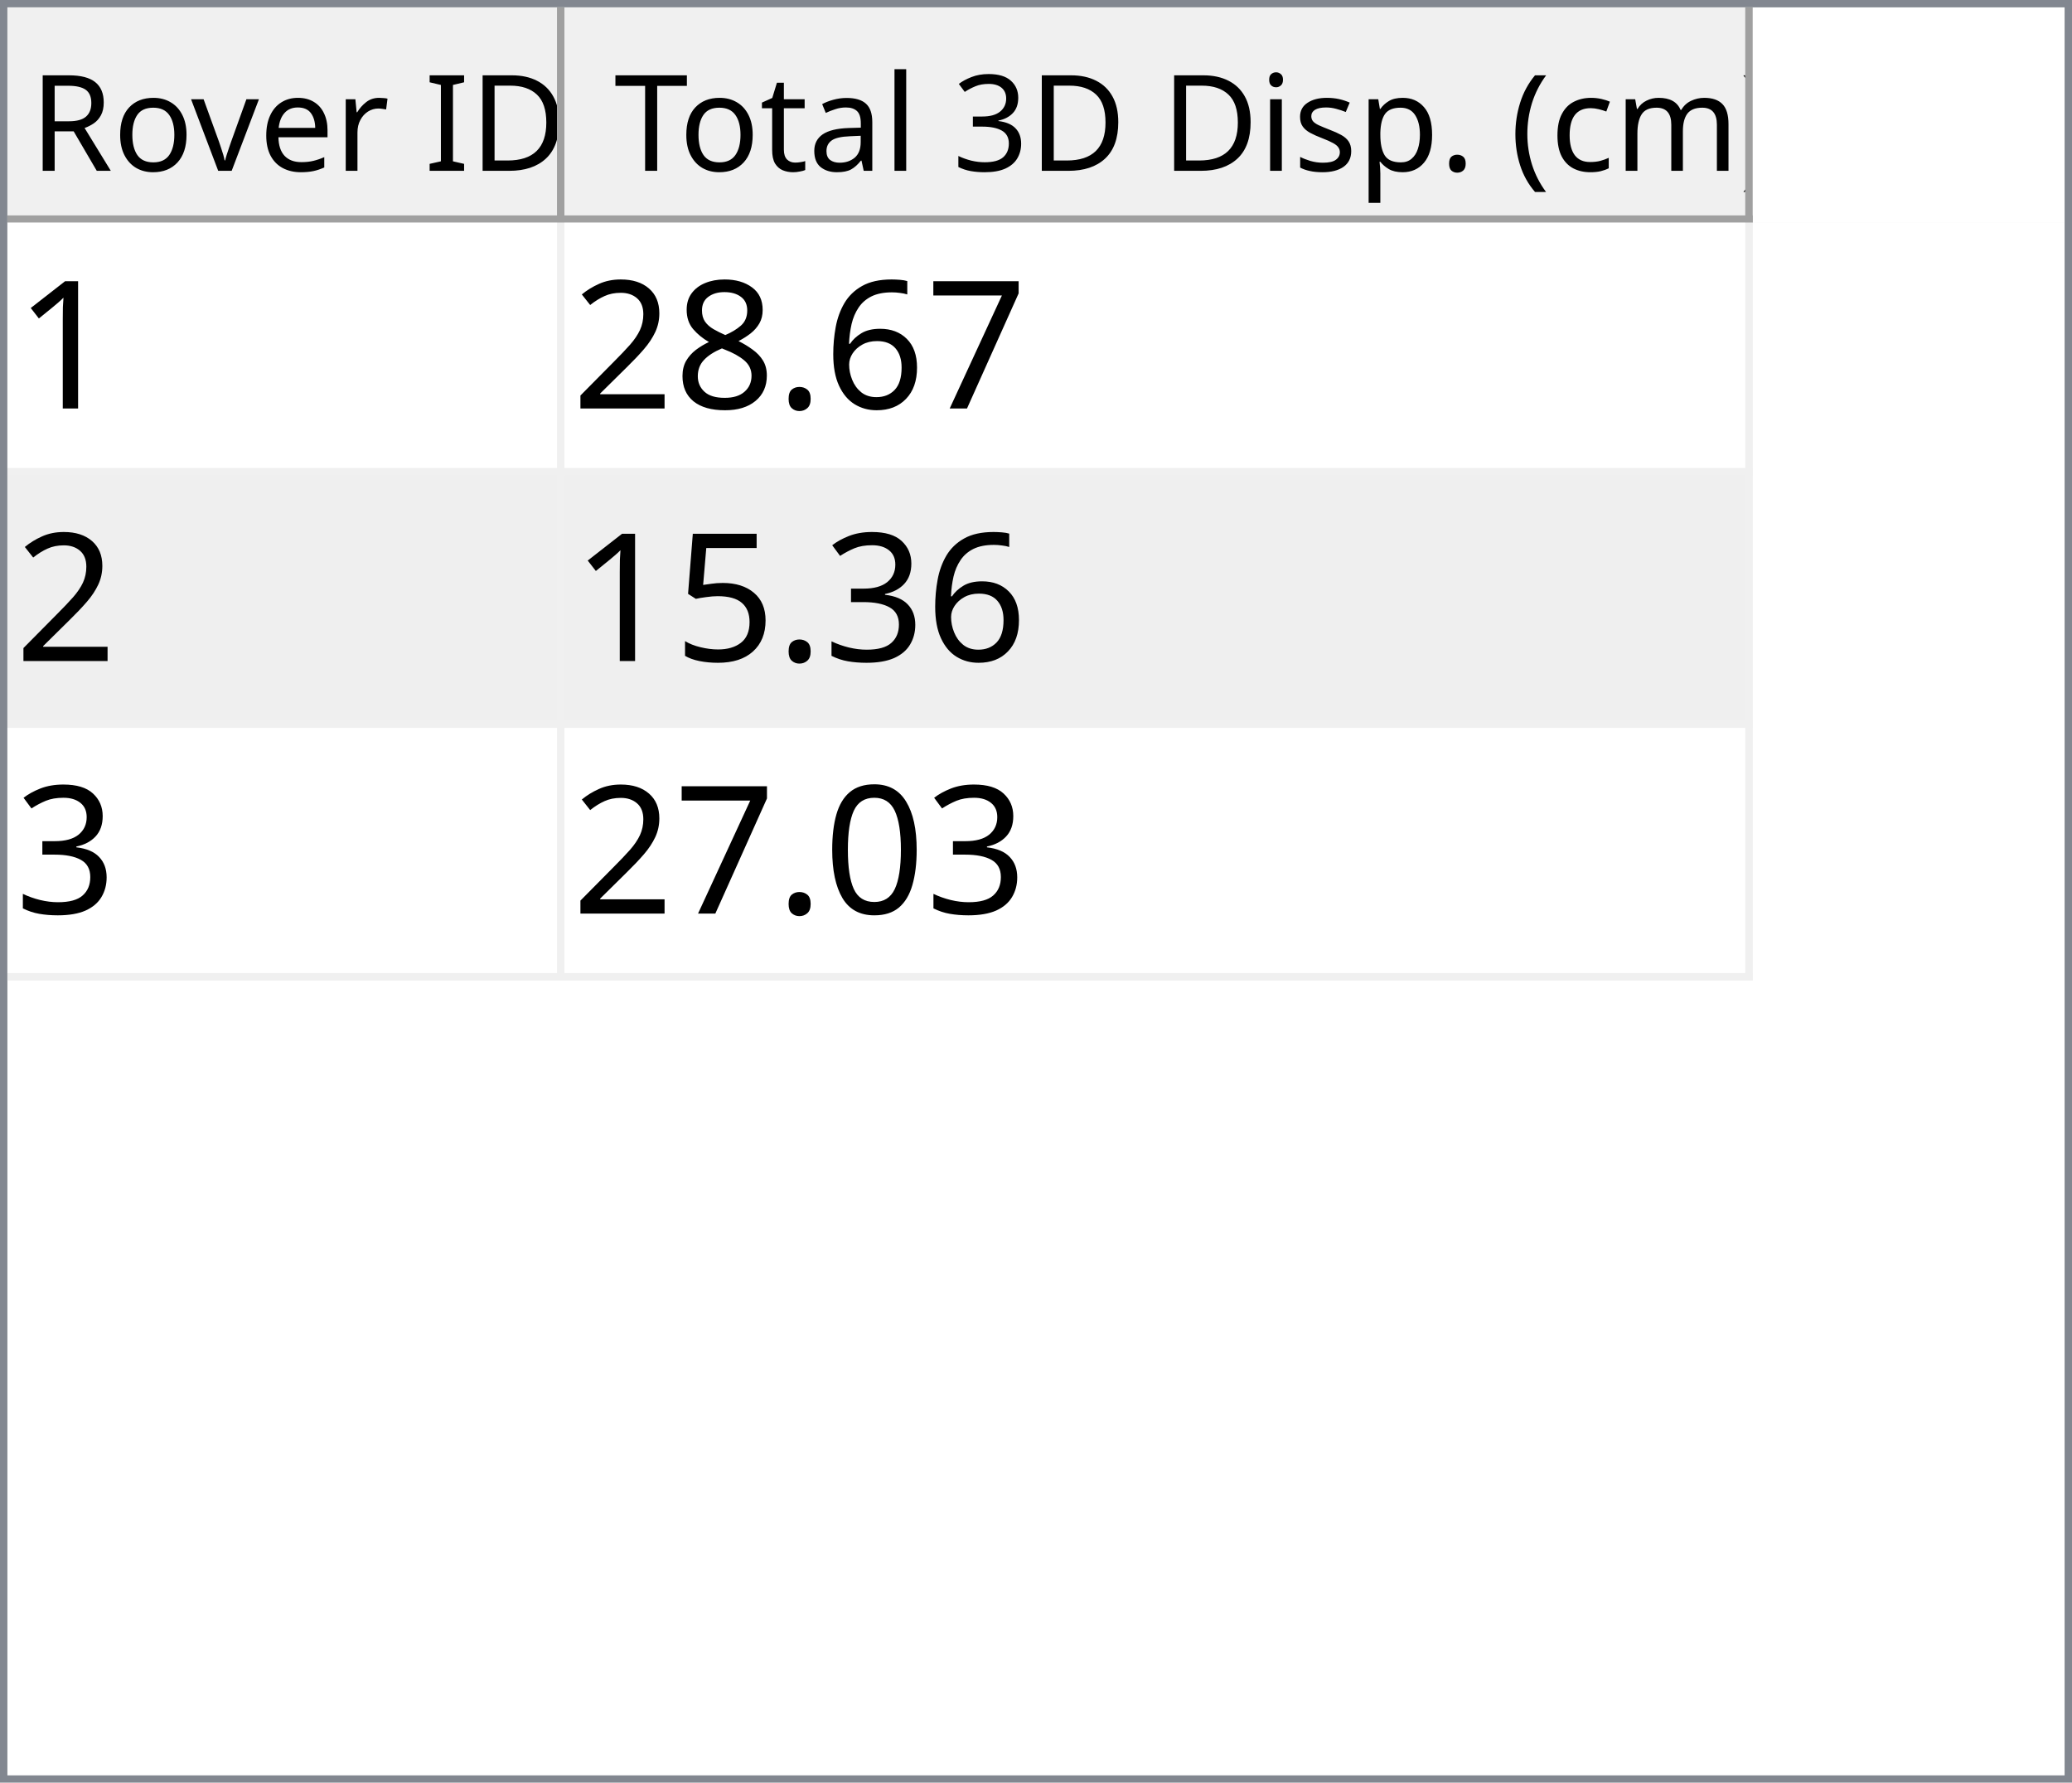
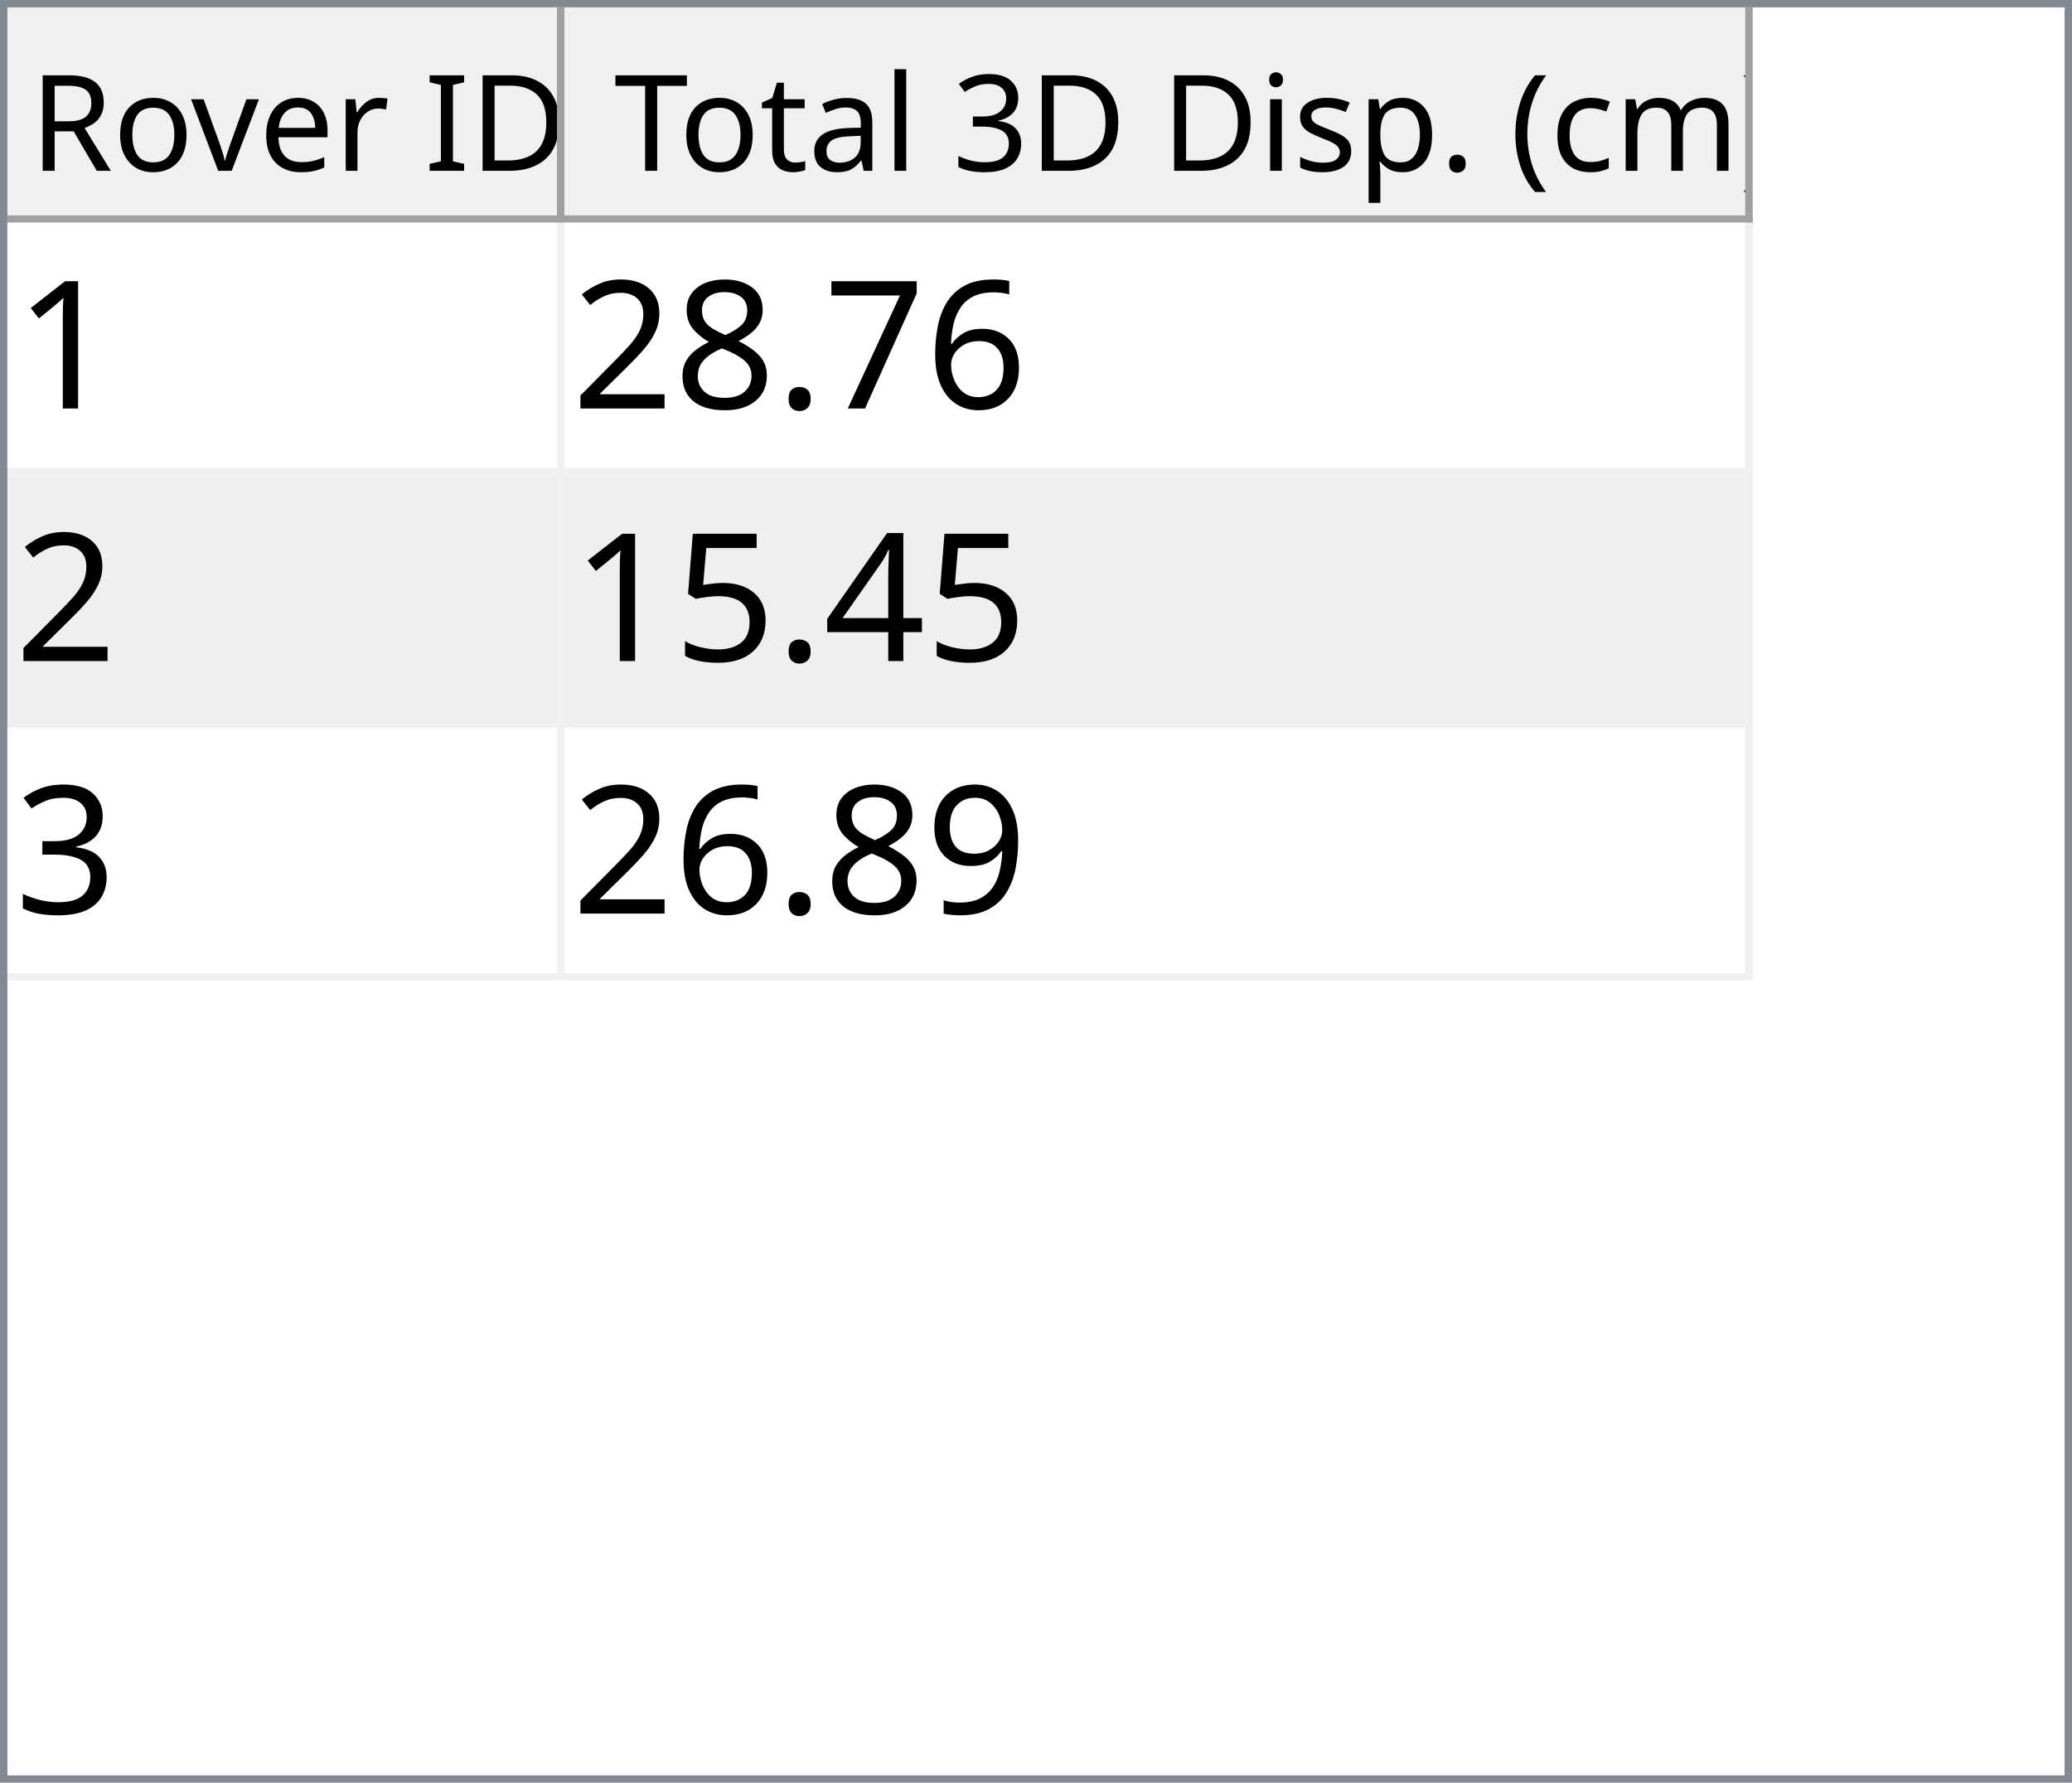
<svg xmlns="http://www.w3.org/2000/svg" style="fill-opacity:1; color-rendering:auto; color-interpolation:auto; text-rendering:auto; stroke:black; stroke-linecap:square; stroke-miterlimit:10; shape-rendering:auto; stroke-opacity:1; fill:black; stroke-dasharray:none; font-weight:normal; stroke-width:1; font-family:'Dialog'; font-style:normal; stroke-linejoin:miter; font-size:12px; stroke-dashoffset:0; image-rendering:auto;" width="279" height="240">
  <defs id="genericDefs" />
  <g>
    <defs id="defs1">
      <clipPath clipPathUnits="userSpaceOnUse" id="clipPath1">
        <path d="M0 0 L279 0 L279 240 L0 240 L0 0 Z" />
      </clipPath>
      <clipPath clipPathUnits="userSpaceOnUse" id="clipPath2">
        <path d="M0 0 L0 240 L279 240 L279 0 Z" />
      </clipPath>
      <clipPath clipPathUnits="userSpaceOnUse" id="clipPath3">
        <path d="M0 0 L0 29 L277 29 L277 0 Z" />
      </clipPath>
      <clipPath clipPathUnits="userSpaceOnUse" id="clipPath4">
        <path d="M0 0 L0 29 L75 29 L75 0 Z" />
      </clipPath>
      <clipPath clipPathUnits="userSpaceOnUse" id="clipPath5">
        <path d="M1 1 L1 28 L74 28 L74 1 Z" />
      </clipPath>
      <clipPath clipPathUnits="userSpaceOnUse" id="clipPath6">
        <path d="M0 0 L0 27 L73 27 L73 0 Z" />
      </clipPath>
      <clipPath clipPathUnits="userSpaceOnUse" id="clipPath7">
        <path d="M-0.5 -0.5 L-0.5 28.5 L74.5 28.5 L74.5 -0.5 Z" />
      </clipPath>
      <clipPath clipPathUnits="userSpaceOnUse" id="clipPath8">
        <path d="M0 0 L0 29 L160 29 L160 0 Z" />
      </clipPath>
      <clipPath clipPathUnits="userSpaceOnUse" id="clipPath9">
        <path d="M1 1 L1 28 L159 28 L159 1 Z" />
      </clipPath>
      <clipPath clipPathUnits="userSpaceOnUse" id="clipPath10">
        <path d="M0 0 L0 27 L158 27 L158 0 Z" />
      </clipPath>
      <clipPath clipPathUnits="userSpaceOnUse" id="clipPath11">
        <path d="M-0.5 -0.5 L-0.5 28.5 L159.5 28.5 L159.5 -0.5 Z" />
      </clipPath>
      <clipPath clipPathUnits="userSpaceOnUse" id="clipPath12">
        <path d="M0 0 L0 209 L277 209 L277 0 Z" />
      </clipPath>
      <clipPath clipPathUnits="userSpaceOnUse" id="clipPath13">
        <path d="M0 0 L0 102 L235 102 L235 0 Z" />
      </clipPath>
      <clipPath clipPathUnits="userSpaceOnUse" id="clipPath14">
        <path d="M-0.5 -0.5 L-0.5 101.5 L234.5 101.5 L234.5 -0.5 Z" />
      </clipPath>
      <clipPath clipPathUnits="userSpaceOnUse" id="clipPath15">
        <path d="M0 0 L0 33 L74 33 L74 0 Z" />
      </clipPath>
      <clipPath clipPathUnits="userSpaceOnUse" id="clipPath16">
        <path d="M0 0 L0 33 L159 33 L159 0 Z" />
      </clipPath>
      <font horiz-adv-x="64.551" id="font1">
        <font-face ascent="107.91" descent="25.098" units-per-em="100" style="font-style:normal; font-family:Segoe UI; font-weight:normal;" />
        <missing-glyph horiz-adv-x="64.551" d="M8.109 0 L8.109 68.266 L56.453 68.266 L56.453 0 L8.109 0 ZM15.328 7.234 L49.219 7.234 L49.219 61.031 L15.328 61.031 L15.328 7.234 Z" />
        <glyph unicode="D" horiz-adv-x="70.117" d="M9.188 0 L9.188 70.016 L28.516 70.016 Q65.531 70.016 65.531 35.891 Q65.531 19.672 55.25 9.836 Q44.969 0 27.734 0 L9.188 0 ZM17.391 62.594 L17.391 7.422 L27.828 7.422 Q41.609 7.422 49.273 14.797 Q56.938 22.172 56.938 35.688 Q56.938 62.594 28.328 62.594 L17.391 62.594 Z" />
        <glyph unicode="I" horiz-adv-x="26.611" d="M17.391 0 L9.188 0 L9.188 70.016 L17.391 70.016 L17.391 0 Z" />
        <glyph unicode=" " horiz-adv-x="27.393" d="" />
        <glyph unicode="r" horiz-adv-x="34.766" d="M34.188 41.891 Q32.078 43.5 28.125 43.5 Q23 43.5 19.555 38.672 Q16.109 33.844 16.109 25.484 L16.109 0 L8.109 0 L8.109 50 L16.109 50 L16.109 39.703 L16.312 39.703 Q18.016 44.969 21.531 47.922 Q25.047 50.875 29.391 50.875 Q32.516 50.875 34.188 50.203 L34.188 41.891 Z" />
        <glyph unicode="e" horiz-adv-x="52.295" d="M48.297 23 L12.984 23 Q13.188 14.656 17.484 10.109 Q21.781 5.562 29.297 5.562 Q37.75 5.562 44.828 11.141 L44.828 3.609 Q38.234 -1.172 27.391 -1.172 Q16.797 -1.172 10.742 5.641 Q4.688 12.453 4.688 24.812 Q4.688 36.469 11.305 43.82 Q17.922 51.172 27.734 51.172 Q37.547 51.172 42.922 44.828 Q48.297 38.484 48.297 27.203 L48.297 23 ZM40.094 29.781 Q40.047 36.719 36.75 40.578 Q33.453 44.438 27.594 44.438 Q21.922 44.438 17.969 40.383 Q14.016 36.328 13.094 29.781 L40.094 29.781 Z" />
        <glyph unicode="v" horiz-adv-x="47.9" d="M47.406 50 L27.484 0 L19.625 0 L0.688 50 L9.469 50 L22.172 13.672 Q23.578 9.672 23.922 6.688 L24.125 6.688 Q24.609 10.453 25.688 13.484 L38.969 50 L47.406 50 Z" />
        <glyph unicode="o" horiz-adv-x="58.594" d="M29 -1.172 Q17.922 -1.172 11.305 5.836 Q4.688 12.844 4.688 24.422 Q4.688 37.016 11.57 44.094 Q18.453 51.172 30.172 51.172 Q41.359 51.172 47.633 44.289 Q53.906 37.406 53.906 25.203 Q53.906 13.234 47.141 6.031 Q40.375 -1.172 29 -1.172 ZM29.594 44.438 Q21.875 44.438 17.383 39.188 Q12.891 33.938 12.891 24.703 Q12.891 15.828 17.43 10.695 Q21.969 5.562 29.594 5.562 Q37.359 5.562 41.531 10.594 Q45.703 15.625 45.703 24.906 Q45.703 34.281 41.531 39.359 Q37.359 44.438 29.594 44.438 Z" />
        <glyph unicode="R" horiz-adv-x="59.814" d="M59.375 0 L49.609 0 L37.891 19.625 Q36.281 22.359 34.766 24.289 Q33.25 26.219 31.664 27.438 Q30.078 28.656 28.25 29.219 Q26.422 29.781 24.125 29.781 L17.391 29.781 L17.391 0 L9.188 0 L9.188 70.016 L30.078 70.016 Q34.672 70.016 38.555 68.867 Q42.438 67.719 45.289 65.375 Q48.141 63.031 49.758 59.547 Q51.375 56.062 51.375 51.375 Q51.375 47.703 50.273 44.656 Q49.172 41.609 47.148 39.211 Q45.125 36.812 42.266 35.133 Q39.406 33.453 35.844 32.516 L35.844 32.328 Q37.594 31.547 38.891 30.547 Q40.188 29.547 41.359 28.18 Q42.531 26.812 43.68 25.078 Q44.828 23.344 46.234 21.047 L59.375 0 ZM17.391 62.594 L17.391 37.203 L28.516 37.203 Q31.594 37.203 34.203 38.133 Q36.812 39.062 38.719 40.797 Q40.625 42.531 41.703 45.047 Q42.781 47.562 42.781 50.688 Q42.781 56.297 39.141 59.445 Q35.5 62.594 28.609 62.594 L17.391 62.594 Z" />
        <glyph unicode=")" horiz-adv-x="30.176" d="M8.297 -15.922 L1.172 -15.922 Q16.406 2.344 16.406 26.812 Q16.406 51.469 1.078 70.016 L8.297 70.016 Q23.531 52.156 23.531 26.703 Q23.531 1.375 8.297 -15.922 Z" />
        <glyph unicode="m" horiz-adv-x="86.133" d="M79.109 0 L71.094 0 L71.094 28.719 Q71.094 37.016 68.531 40.727 Q65.969 44.438 59.906 44.438 Q54.781 44.438 51.195 39.75 Q47.609 35.062 47.609 28.516 L47.609 0 L39.594 0 L39.594 29.688 Q39.594 44.438 28.219 44.438 Q22.953 44.438 19.531 40.016 Q16.109 35.594 16.109 28.516 L16.109 0 L8.109 0 L8.109 50 L16.109 50 L16.109 42.094 L16.312 42.094 Q21.625 51.172 31.844 51.172 Q36.969 51.172 40.773 48.312 Q44.578 45.453 46 40.828 Q51.562 51.172 62.594 51.172 Q79.109 51.172 79.109 30.812 L79.109 0 Z" />
        <glyph unicode="c" horiz-adv-x="46.191" d="M42.188 2.297 Q36.422 -1.172 28.516 -1.172 Q17.828 -1.172 11.258 5.789 Q4.688 12.75 4.688 23.828 Q4.688 36.188 11.766 43.68 Q18.844 51.172 30.672 51.172 Q37.25 51.172 42.281 48.734 L42.281 40.531 Q36.719 44.438 30.375 44.438 Q22.703 44.438 17.797 38.945 Q12.891 33.453 12.891 24.516 Q12.891 15.719 17.508 10.641 Q22.125 5.562 29.891 5.562 Q36.422 5.562 42.188 9.906 L42.188 2.297 Z" />
        <glyph unicode="(" horiz-adv-x="30.176" d="M29.109 -15.922 L21.969 -15.922 Q6.844 1.375 6.844 26.703 Q6.844 52.156 21.969 70.016 L29.203 70.016 Q13.875 51.469 13.875 26.812 Q13.875 2.344 29.109 -15.922 Z" />
        <glyph unicode="." horiz-adv-x="21.68" d="M10.891 -1.078 Q8.641 -1.078 7.055 0.539 Q5.469 2.156 5.469 4.391 Q5.469 6.641 7.055 8.273 Q8.641 9.906 10.891 9.906 Q13.188 9.906 14.797 8.273 Q16.406 6.641 16.406 4.391 Q16.406 2.156 14.797 0.539 Q13.188 -1.078 10.891 -1.078 Z" />
        <glyph unicode="p" horiz-adv-x="58.789" d="M16.312 7.234 L16.109 7.234 L16.109 -23 L8.109 -23 L8.109 50 L16.109 50 L16.109 41.219 L16.312 41.219 Q22.219 51.172 33.594 51.172 Q43.266 51.172 48.688 44.461 Q54.109 37.75 54.109 26.469 Q54.109 13.922 48 6.375 Q41.891 -1.172 31.297 -1.172 Q21.578 -1.172 16.312 7.234 ZM16.109 27.391 L16.109 20.406 Q16.109 14.203 20.141 9.883 Q24.172 5.562 30.375 5.562 Q37.641 5.562 41.773 11.133 Q45.906 16.703 45.906 26.609 Q45.906 34.969 42.047 39.703 Q38.188 44.438 31.594 44.438 Q24.609 44.438 20.359 39.578 Q16.109 34.719 16.109 27.391 Z" />
        <glyph unicode="s" horiz-adv-x="42.432" d="M5.078 1.812 L5.078 10.406 Q11.625 5.562 19.484 5.562 Q30.031 5.562 30.031 12.594 Q30.031 14.594 29.125 15.992 Q28.219 17.391 26.68 18.461 Q25.141 19.531 23.07 20.383 Q21 21.234 18.609 22.172 Q15.281 23.484 12.766 24.828 Q10.25 26.172 8.57 27.859 Q6.891 29.547 6.031 31.695 Q5.172 33.844 5.172 36.719 Q5.172 40.234 6.789 42.945 Q8.406 45.656 11.086 47.484 Q13.766 49.312 17.211 50.242 Q20.656 51.172 24.312 51.172 Q30.812 51.172 35.938 48.922 L35.938 40.828 Q30.422 44.438 23.25 44.438 Q21 44.438 19.195 43.922 Q17.391 43.406 16.094 42.477 Q14.797 41.547 14.086 40.258 Q13.375 38.969 13.375 37.406 Q13.375 35.453 14.086 34.133 Q14.797 32.812 16.164 31.789 Q17.531 30.766 19.484 29.938 Q21.438 29.109 23.922 28.125 Q27.25 26.859 29.883 25.516 Q32.516 24.172 34.375 22.484 Q36.234 20.797 37.234 18.602 Q38.234 16.406 38.234 13.375 Q38.234 9.672 36.602 6.938 Q34.969 4.203 32.234 2.398 Q29.5 0.594 25.93 -0.289 Q22.359 -1.172 18.453 -1.172 Q10.75 -1.172 5.078 1.812 Z" />
        <glyph unicode="i" horiz-adv-x="24.219" d="M12.203 62.703 Q10.062 62.703 8.547 64.164 Q7.031 65.625 7.031 67.875 Q7.031 70.125 8.547 71.609 Q10.062 73.094 12.203 73.094 Q14.406 73.094 15.945 71.609 Q17.484 70.125 17.484 67.875 Q17.484 65.719 15.945 64.211 Q14.406 62.703 12.203 62.703 ZM16.109 0 L8.109 0 L8.109 50 L16.109 50 L16.109 0 Z" />
        <glyph unicode="3" horiz-adv-x="53.906" d="M46.531 19.828 Q46.531 15.094 44.75 11.211 Q42.969 7.328 39.719 4.57 Q36.469 1.812 31.93 0.297 Q27.391 -1.219 21.922 -1.219 Q11.922 -1.219 6 2.594 L6 11.188 Q13.094 5.609 22.219 5.609 Q25.875 5.609 28.828 6.539 Q31.781 7.469 33.906 9.227 Q36.031 10.984 37.18 13.477 Q38.328 15.969 38.328 19.094 Q38.328 32.812 18.797 32.812 L12.984 32.812 L12.984 39.594 L18.5 39.594 Q35.797 39.594 35.797 52.484 Q35.797 64.406 22.609 64.406 Q15.188 64.406 8.688 59.422 L8.688 67.188 Q15.375 71.188 24.609 71.188 Q29 71.188 32.57 69.969 Q36.141 68.75 38.68 66.555 Q41.219 64.359 42.609 61.281 Q44 58.203 44 54.5 Q44 40.672 30.031 36.719 L30.031 36.531 Q33.594 36.141 36.625 34.797 Q39.656 33.453 41.852 31.305 Q44.047 29.156 45.289 26.25 Q46.531 23.344 46.531 19.828 Z" />
        <glyph unicode="l" horiz-adv-x="24.219" d="M16.109 0 L8.109 0 L8.109 74.031 L16.109 74.031 L16.109 0 Z" />
        <glyph unicode="a" horiz-adv-x="50.879" d="M43.891 0 L35.891 0 L35.891 7.812 L35.688 7.812 Q30.469 -1.172 20.312 -1.172 Q12.844 -1.172 8.617 2.781 Q4.391 6.734 4.391 13.281 Q4.391 27.297 20.906 29.594 L35.891 31.688 Q35.891 44.438 25.594 44.438 Q16.547 44.438 9.281 38.281 L9.281 46.484 Q16.656 51.172 26.266 51.172 Q43.891 51.172 43.891 32.516 L43.891 0 ZM35.891 25.297 L23.828 23.641 Q18.266 22.859 15.43 20.875 Q12.594 18.891 12.594 13.875 Q12.594 10.203 15.211 7.883 Q17.828 5.562 22.172 5.562 Q28.125 5.562 32.008 9.742 Q35.891 13.922 35.891 20.312 L35.891 25.297 Z" />
        <glyph unicode="t" horiz-adv-x="33.887" d="M31.297 0.484 Q28.469 -1.078 23.828 -1.078 Q10.688 -1.078 10.688 13.578 L10.688 43.172 L2.094 43.172 L2.094 50 L10.688 50 L10.688 62.203 L18.703 64.797 L18.703 50 L31.297 50 L31.297 43.172 L18.703 43.172 L18.703 14.984 Q18.703 9.969 20.414 7.82 Q22.125 5.672 26.078 5.672 Q29.109 5.672 31.297 7.328 L31.297 0.484 Z" />
        <glyph unicode="T" horiz-adv-x="52.393" d="M50.594 62.594 L30.375 62.594 L30.375 0 L22.172 0 L22.172 62.594 L2 62.594 L2 70.016 L50.594 70.016 L50.594 62.594 Z" />
      </font>
      <font horiz-adv-x="75.0" id="font2">
        <font-face ascent="100.537" descent="21.973" units-per-em="100" style="font-style:normal; font-family:sans-serif; font-weight:normal;" />
        <missing-glyph horiz-adv-x="75.0" d="M12.5 0 L12.5 62.5 L62.5 62.5 L62.5 0 L12.5 0 ZM14.062 1.562 L60.938 1.562 L60.938 60.938 L14.062 60.938 L14.062 1.562 Z" />
        <glyph unicode="1" horiz-adv-x="55.615" d="M37.25 0 L28.469 0 L28.469 56 Q25.297 52.984 20.141 49.953 Q14.984 46.922 10.891 45.406 L10.891 53.906 Q18.266 57.375 23.781 62.305 Q29.297 67.234 31.594 71.875 L37.25 71.875 L37.25 0 Z" />
+         <glyph unicode="6" horiz-adv-x="55.615" d="M49.75 54.047 L41.016 53.375 Q39.844 58.547 37.703 60.891 Q34.125 64.656 28.906 64.656 Q24.703 64.656 21.531 62.312 Q17.391 59.281 14.992 53.469 Q12.594 47.656 12.5 36.922 Q15.672 41.75 20.266 44.094 Q24.859 46.438 29.891 46.438 Q38.672 46.438 44.852 39.969 Q51.031 33.5 51.031 23.25 Q51.031 16.5 48.125 10.719 Q45.219 4.938 40.141 1.859 Q35.062 -1.219 28.609 -1.219 Q17.625 -1.219 10.695 6.859 Q3.766 14.938 3.766 33.5 Q3.766 54.25 11.422 63.672 Q18.109 71.875 29.438 71.875 Q37.891 71.875 43.289 67.141 Q48.688 62.406 49.75 54.047 ZM13.875 23.188 Q13.875 18.656 15.797 14.508 Q17.719 10.359 21.188 8.18 Q24.656 6 28.469 6 Q34.031 6 38.039 10.492 Q42.047 14.984 42.047 22.703 Q42.047 30.125 38.086 34.398 Q34.125 38.672 28.125 38.672 Q22.172 38.672 18.023 34.398 Q13.875 30.125 13.875 23.188 Z" />
        <glyph unicode="7" horiz-adv-x="55.615" d="M4.734 62.203 L4.734 70.656 L51.078 70.656 L51.078 63.812 Q44.234 56.547 37.523 44.484 Q30.812 32.422 27.156 19.672 Q24.516 10.688 23.781 0 L14.75 0 Q14.891 8.453 18.062 20.414 Q21.234 32.375 27.172 43.484 Q33.109 54.594 39.797 62.203 L4.734 62.203 Z" />
-         <glyph unicode="6" horiz-adv-x="55.615" d="M49.75 54.047 L41.016 53.375 Q39.844 58.547 37.703 60.891 Q34.125 64.656 28.906 64.656 Q24.703 64.656 21.531 62.312 Q17.391 59.281 14.992 53.469 Q12.594 47.656 12.5 36.922 Q15.672 41.75 20.266 44.094 Q24.859 46.438 29.891 46.438 Q38.672 46.438 44.852 39.969 Q51.031 33.5 51.031 23.25 Q51.031 16.5 48.125 10.719 Q45.219 4.938 40.141 1.859 Q35.062 -1.219 28.609 -1.219 Q17.625 -1.219 10.695 6.859 Q3.766 14.938 3.766 33.5 Q3.766 54.25 11.422 63.672 Q18.109 71.875 29.438 71.875 Q37.891 71.875 43.289 67.141 Q48.688 62.406 49.75 54.047 ZM13.875 23.188 Q13.875 18.656 15.797 14.508 Q17.719 10.359 21.188 8.18 Q24.656 6 28.469 6 Q34.031 6 38.039 10.492 Q42.047 14.984 42.047 22.703 Q42.047 30.125 38.086 34.398 Q34.125 38.672 28.125 38.672 Q22.172 38.672 18.023 34.398 Q13.875 30.125 13.875 23.188 Z" />
        <glyph unicode="." horiz-adv-x="27.783" d="M9.078 0 L9.078 10.016 L19.094 10.016 L19.094 0 L9.078 0 Z" />
        <glyph unicode="8" horiz-adv-x="55.615" d="M17.672 38.812 Q12.203 40.828 9.57 44.539 Q6.938 48.25 6.938 53.422 Q6.938 61.234 12.555 66.555 Q18.172 71.875 27.484 71.875 Q36.859 71.875 42.578 66.43 Q48.297 60.984 48.297 53.172 Q48.297 48.188 45.68 44.508 Q43.062 40.828 37.75 38.812 Q44.344 36.672 47.781 31.883 Q51.219 27.094 51.219 20.453 Q51.219 11.281 44.727 5.031 Q38.234 -1.219 27.641 -1.219 Q17.047 -1.219 10.547 5.055 Q4.047 11.328 4.047 20.703 Q4.047 27.688 7.594 32.398 Q11.141 37.109 17.672 38.812 ZM15.922 53.719 Q15.922 48.641 19.195 45.414 Q22.469 42.188 27.688 42.188 Q32.766 42.188 36.016 45.383 Q39.266 48.578 39.266 53.219 Q39.266 58.062 35.914 61.359 Q32.562 64.656 27.594 64.656 Q22.562 64.656 19.242 61.43 Q15.922 58.203 15.922 53.719 ZM13.094 20.656 Q13.094 16.891 14.875 13.375 Q16.656 9.859 20.172 7.93 Q23.688 6 27.734 6 Q34.031 6 38.133 10.055 Q42.234 14.109 42.234 20.359 Q42.234 26.703 38.016 30.859 Q33.797 35.016 27.438 35.016 Q21.234 35.016 17.164 30.914 Q13.094 26.812 13.094 20.656 Z" />
        <glyph unicode="2" horiz-adv-x="55.615" d="M50.344 8.453 L50.344 0 L3.031 0 Q2.938 3.172 4.047 6.109 Q5.859 10.938 9.836 15.625 Q13.812 20.312 21.344 26.469 Q33.016 36.031 37.117 41.625 Q41.219 47.219 41.219 52.203 Q41.219 57.422 37.477 61.008 Q33.734 64.594 27.734 64.594 Q21.391 64.594 17.578 60.789 Q13.766 56.984 13.719 50.25 L4.688 51.172 Q5.609 61.281 11.664 66.578 Q17.719 71.875 27.938 71.875 Q38.234 71.875 44.242 66.164 Q50.25 60.453 50.25 52 Q50.25 47.703 48.492 43.555 Q46.734 39.406 42.656 34.812 Q38.578 30.219 29.109 22.219 Q21.188 15.578 18.945 13.211 Q16.703 10.844 15.234 8.453 L50.344 8.453 Z" />
+         <glyph unicode="4" horiz-adv-x="55.615" d="M32.328 0 L32.328 17.141 L1.266 17.141 L1.266 25.203 L33.938 71.578 L41.109 71.578 L41.109 25.203 L50.781 25.203 L50.781 17.141 L41.109 17.141 L41.109 0 L32.328 0 ZM32.328 25.203 L32.328 57.469 L9.906 25.203 L32.328 25.203 Z" />
+         <glyph unicode="5" horiz-adv-x="55.615" d="M4.156 18.75 L13.375 19.531 Q14.406 12.797 18.141 9.398 Q21.875 6 27.156 6 Q33.5 6 37.891 10.789 Q42.281 15.578 42.281 23.484 Q42.281 31 38.062 35.352 Q33.844 39.703 27 39.703 Q22.75 39.703 19.336 37.773 Q15.922 35.844 13.969 32.766 L5.719 33.844 L12.641 70.609 L48.25 70.609 L48.25 62.203 L19.672 62.203 L15.828 42.969 Q22.266 47.469 29.344 47.469 Q38.719 47.469 45.164 40.969 Q51.609 34.469 51.609 24.266 Q51.609 14.547 45.953 7.469 Q39.062 -1.219 27.156 -1.219 Q17.391 -1.219 11.211 4.25 Q5.031 9.719 4.156 18.75 Z" />
        <glyph unicode="3" horiz-adv-x="55.615" d="M4.203 18.891 L12.984 20.062 Q14.5 12.594 18.141 9.297 Q21.781 6 27 6 Q33.203 6 37.477 10.297 Q41.75 14.594 41.75 20.953 Q41.75 27 37.797 30.93 Q33.844 34.859 27.734 34.859 Q25.25 34.859 21.531 33.891 L22.516 41.609 Q23.391 41.5 23.922 41.5 Q29.547 41.5 34.039 44.43 Q38.531 47.359 38.531 53.469 Q38.531 58.297 35.258 61.477 Q31.984 64.656 26.812 64.656 Q21.688 64.656 18.266 61.43 Q14.844 58.203 13.875 51.766 L5.078 53.328 Q6.688 62.156 12.398 67.016 Q18.109 71.875 26.609 71.875 Q32.469 71.875 37.398 69.359 Q42.328 66.844 44.945 62.5 Q47.562 58.156 47.562 53.266 Q47.562 48.641 45.07 44.828 Q42.578 41.016 37.703 38.766 Q44.047 37.312 47.562 32.695 Q51.078 28.078 51.078 21.141 Q51.078 11.766 44.242 5.25 Q37.406 -1.266 26.953 -1.266 Q17.531 -1.266 11.305 4.352 Q5.078 9.969 4.203 18.891 Z" />
-         <glyph unicode="5" horiz-adv-x="55.615" d="M4.156 18.75 L13.375 19.531 Q14.406 12.797 18.141 9.398 Q21.875 6 27.156 6 Q33.5 6 37.891 10.789 Q42.281 15.578 42.281 23.484 Q42.281 31 38.062 35.352 Q33.844 39.703 27 39.703 Q22.75 39.703 19.336 37.773 Q15.922 35.844 13.969 32.766 L5.719 33.844 L12.641 70.609 L48.25 70.609 L48.25 62.203 L19.672 62.203 L15.828 42.969 Q22.266 47.469 29.344 47.469 Q38.719 47.469 45.164 40.969 Q51.609 34.469 51.609 24.266 Q51.609 14.547 45.953 7.469 Q39.062 -1.219 27.156 -1.219 Q17.391 -1.219 11.211 4.25 Q5.031 9.719 4.156 18.75 Z" />
-         <glyph unicode="0" horiz-adv-x="55.615" d="M4.156 35.297 Q4.156 48 6.766 55.742 Q9.375 63.484 14.523 67.68 Q19.672 71.875 27.484 71.875 Q33.25 71.875 37.594 69.555 Q41.938 67.234 44.773 62.867 Q47.609 58.5 49.219 52.227 Q50.828 45.953 50.828 35.297 Q50.828 22.703 48.242 14.969 Q45.656 7.234 40.508 3.008 Q35.359 -1.219 27.484 -1.219 Q17.141 -1.219 11.234 6.203 Q4.156 15.141 4.156 35.297 ZM13.188 35.297 Q13.188 17.672 17.312 11.836 Q21.438 6 27.484 6 Q33.547 6 37.672 11.859 Q41.797 17.719 41.797 35.297 Q41.797 52.984 37.672 58.789 Q33.547 64.594 27.391 64.594 Q21.344 64.594 17.719 59.469 Q13.188 52.938 13.188 35.297 Z" />
+         <glyph unicode="9" horiz-adv-x="55.615" d="M5.469 16.547 L13.922 17.328 Q14.984 11.375 18.016 8.688 Q21.047 6 25.781 6 Q29.828 6 32.883 7.859 Q35.938 9.719 37.891 12.82 Q39.844 15.922 41.164 21.195 Q42.484 26.469 42.484 31.938 Q42.484 32.516 42.438 33.688 Q39.797 29.5 35.234 26.883 Q30.672 24.266 25.344 24.266 Q16.453 24.266 10.305 30.711 Q4.156 37.156 4.156 47.703 Q4.156 58.594 10.578 65.234 Q17 71.875 26.656 71.875 Q33.641 71.875 39.43 68.117 Q45.219 64.359 48.219 57.398 Q51.219 50.438 51.219 37.25 Q51.219 23.531 48.242 15.406 Q45.266 7.281 39.383 3.031 Q33.5 -1.219 25.594 -1.219 Q17.188 -1.219 11.867 3.445 Q6.547 8.109 5.469 16.547 ZM41.453 48.141 Q41.453 55.719 37.43 60.156 Q33.406 64.594 27.734 64.594 Q21.875 64.594 17.531 59.812 Q13.188 55.031 13.188 47.406 Q13.188 40.578 17.312 36.305 Q21.438 32.031 27.484 32.031 Q33.594 32.031 37.523 36.305 Q41.453 40.578 41.453 48.141 Z" />
      </font>
    </defs>
    <g style="fill:white; stroke:white;">
      <rect x="0" y="0" width="279" style="clip-path:url(#clipPath1); stroke:none;" height="240" />
    </g>
    <g style="fill:white; text-rendering:optimizeSpeed; color-rendering:optimizeSpeed; image-rendering:optimizeSpeed; shape-rendering:crispEdges; stroke:white; color-interpolation:sRGB;">
      <rect x="0" width="279" height="240" y="0" style="stroke:none;" />
      <path style="stroke:none;" d="M0 240 L279 240 L279 0 L0 0 Z" />
    </g>
    <g style="fill:rgb(240,240,240); font-size:18px; font-family:'Segoe UI'; stroke:rgb(240,240,240);">
      <rect x="0" y="0" width="279" style="clip-path:url(#clipPath2); stroke:none;" height="240" />
    </g>
    <g style="fill:rgb(130,135,144); font-size:18px; font-family:'Segoe UI'; stroke:rgb(130,135,144);">
      <path d="M0 0 L279 0 L279 240 L0 240 L0 0 ZM1 1 L278 1 L278 239 L1 239 L1 1 Z" style="fill-rule:evenodd; clip-path:url(#clipPath2); stroke:none;" />
    </g>
    <g style="fill:white; font-size:18px; font-family:'Segoe UI'; stroke:white;" transform="translate(1,1)">
      <rect x="0" y="0" width="277" style="clip-path:url(#clipPath3); stroke:none;" height="29" />
    </g>
    <g style="fill:rgb(240,240,240); font-size:18px; font-family:'Segoe UI'; stroke:rgb(240,240,240);" transform="translate(1,1)">
      <rect x="0" y="0" width="75" style="clip-path:url(#clipPath4); stroke:none;" height="29" />
    </g>
    <g style="font-family:'Segoe UI'; font-size:18px;" transform="translate(2,2)">
      <text x="2" xml:space="preserve" y="21" style="clip-path:url(#clipPath6); stroke:none;">Rover ID</text>
    </g>
    <g transform="translate(1.5,1.5)" style="fill:rgb(160,160,160); font-size:18px; font-family:'Segoe UI'; stroke:rgb(160,160,160); stroke-linejoin:bevel;">
      <line x1="74" x2="74" y1="0" style="fill:none; clip-path:url(#clipPath7);" y2="28" />
    </g>
    <g transform="matrix(1,0,0,1,1,1) translate(0.5,0.5)" style="fill:rgb(160,160,160); font-size:18px; font-family:'Segoe UI'; stroke:rgb(160,160,160); stroke-linejoin:bevel;">
      <line x1="0" x2="74" y1="28" style="fill:none; clip-path:url(#clipPath7);" y2="28" />
    </g>
    <g style="fill:rgb(240,240,240); font-size:18px; font-family:'Segoe UI'; stroke:rgb(240,240,240);" transform="translate(76,1)">
      <rect x="0" y="0" width="160" style="clip-path:url(#clipPath8); stroke:none;" height="29" />
    </g>
    <g style="font-family:'Segoe UI'; font-size:18px;" transform="translate(77,2)">
      <text x="1" xml:space="preserve" y="21" style="clip-path:url(#clipPath10); stroke:none;"> Total 3D Disp. (cm)</text>
    </g>
    <g transform="translate(76.5,1.5)" style="fill:rgb(160,160,160); font-size:18px; font-family:'Segoe UI'; stroke:rgb(160,160,160); stroke-linejoin:bevel;">
      <line x1="159" x2="159" y1="0" style="fill:none; clip-path:url(#clipPath11);" y2="28" />
    </g>
    <g transform="matrix(1,0,0,1,76,1) translate(0.5,0.5)" style="fill:rgb(160,160,160); font-size:18px; font-family:'Segoe UI'; stroke:rgb(160,160,160); stroke-linejoin:bevel;">
      <line x1="0" x2="159" y1="28" style="fill:none; clip-path:url(#clipPath11);" y2="28" />
    </g>
    <g style="fill:white; font-size:18px; font-family:'Segoe UI'; stroke:white;" transform="translate(1,30)">
      <rect x="0" y="0" width="277" style="clip-path:url(#clipPath12); stroke:none;" height="209" />
    </g>
    <g style="fill:rgb(240,240,240); font-size:24px; font-family:sans-serif; stroke:rgb(240,240,240);" transform="translate(1,30)">
      <rect x="0" y="0" width="235" style="clip-path:url(#clipPath13); stroke:none;" height="102" />
      <line transform="translate(0.5,0.5)" x1="0" x2="234" y1="33" style="clip-path:url(#clipPath14); fill:none; stroke-linejoin:bevel;" y2="33" />
    </g>
    <g transform="matrix(1,0,0,1,1,30) translate(0.5,0.5)" style="fill:rgb(240,240,240); font-size:24px; font-family:sans-serif; stroke:rgb(240,240,240); stroke-linejoin:bevel;">
      <line x1="0" x2="234" y1="67" style="fill:none; clip-path:url(#clipPath14);" y2="67" />
    </g>
    <g transform="matrix(1,0,0,1,1,30) translate(0.5,0.5)" style="fill:rgb(240,240,240); font-size:24px; font-family:sans-serif; stroke:rgb(240,240,240); stroke-linejoin:bevel;">
      <line x1="0" x2="234" y1="101" style="fill:none; clip-path:url(#clipPath14);" y2="101" />
    </g>
    <g transform="matrix(1,0,0,1,1,30) translate(0.5,0.5)" style="fill:rgb(240,240,240); font-size:24px; font-family:sans-serif; stroke:rgb(240,240,240); stroke-linejoin:bevel;">
      <line x1="74" x2="74" y1="0" style="fill:none; clip-path:url(#clipPath14);" y2="101" />
    </g>
    <g transform="matrix(1,0,0,1,1,30) translate(0.5,0.5)" style="fill:rgb(240,240,240); font-size:24px; font-family:sans-serif; stroke:rgb(240,240,240); stroke-linejoin:bevel;">
      <line x1="234" x2="234" y1="0" style="fill:none; clip-path:url(#clipPath14);" y2="101" />
    </g>
    <g style="fill:white; font-size:24px; font-family:sans-serif; stroke:white;" transform="matrix(1,0,0,1,1,30)">
      <rect x="0" y="0" width="74" style="clip-path:url(#clipPath15); stroke:none;" height="33" />
      <text x="1" y="25" style="fill:black; clip-path:url(#clipPath15); stroke:none;" xml:space="preserve">1</text>
    </g>
    <g style="fill:white; font-size:24px; font-family:sans-serif; stroke:white;" transform="matrix(1,0,0,1,1,30) translate(75,0)">
      <rect x="0" y="0" width="159" style="clip-path:url(#clipPath16); stroke:none;" height="33" />
-       <text x="1" y="25" style="fill:black; clip-path:url(#clipPath16); stroke:none;" xml:space="preserve">28.67</text>
+       <text x="1" y="25" style="fill:black; clip-path:url(#clipPath16); stroke:none;" xml:space="preserve">28.76</text>
    </g>
    <g style="fill:rgb(239,239,239); font-size:24px; font-family:sans-serif; stroke:rgb(239,239,239);" transform="matrix(1,0,0,1,1,30) translate(0,34)">
      <rect x="0" y="0" width="74" style="clip-path:url(#clipPath15); stroke:none;" height="33" />
      <text x="1" y="25" style="fill:black; clip-path:url(#clipPath15); stroke:none;" xml:space="preserve">2</text>
    </g>
    <g style="fill:rgb(239,239,239); font-size:24px; font-family:sans-serif; stroke:rgb(239,239,239);" transform="matrix(1,0,0,1,1,30) translate(75,34)">
      <rect x="0" y="0" width="159" style="clip-path:url(#clipPath16); stroke:none;" height="33" />
-       <text x="1" y="25" style="fill:black; clip-path:url(#clipPath16); stroke:none;" xml:space="preserve">15.36</text>
+       <text x="1" y="25" style="fill:black; clip-path:url(#clipPath16); stroke:none;" xml:space="preserve">15.45</text>
    </g>
    <g style="fill:white; font-size:24px; font-family:sans-serif; stroke:white;" transform="matrix(1,0,0,1,1,30) translate(0,68)">
      <rect x="0" y="0" width="74" style="clip-path:url(#clipPath15); stroke:none;" height="33" />
      <text x="1" y="25" style="fill:black; clip-path:url(#clipPath15); stroke:none;" xml:space="preserve">3</text>
    </g>
    <g style="fill:white; font-size:24px; font-family:sans-serif; stroke:white;" transform="matrix(1,0,0,1,1,30) translate(75,68)">
      <rect x="0" y="0" width="159" style="clip-path:url(#clipPath16); stroke:none;" height="33" />
-       <text x="1" y="25" style="fill:black; clip-path:url(#clipPath16); stroke:none;" xml:space="preserve">27.03</text>
+       <text x="1" y="25" style="fill:black; clip-path:url(#clipPath16); stroke:none;" xml:space="preserve">26.89</text>
    </g>
  </g>
</svg>
